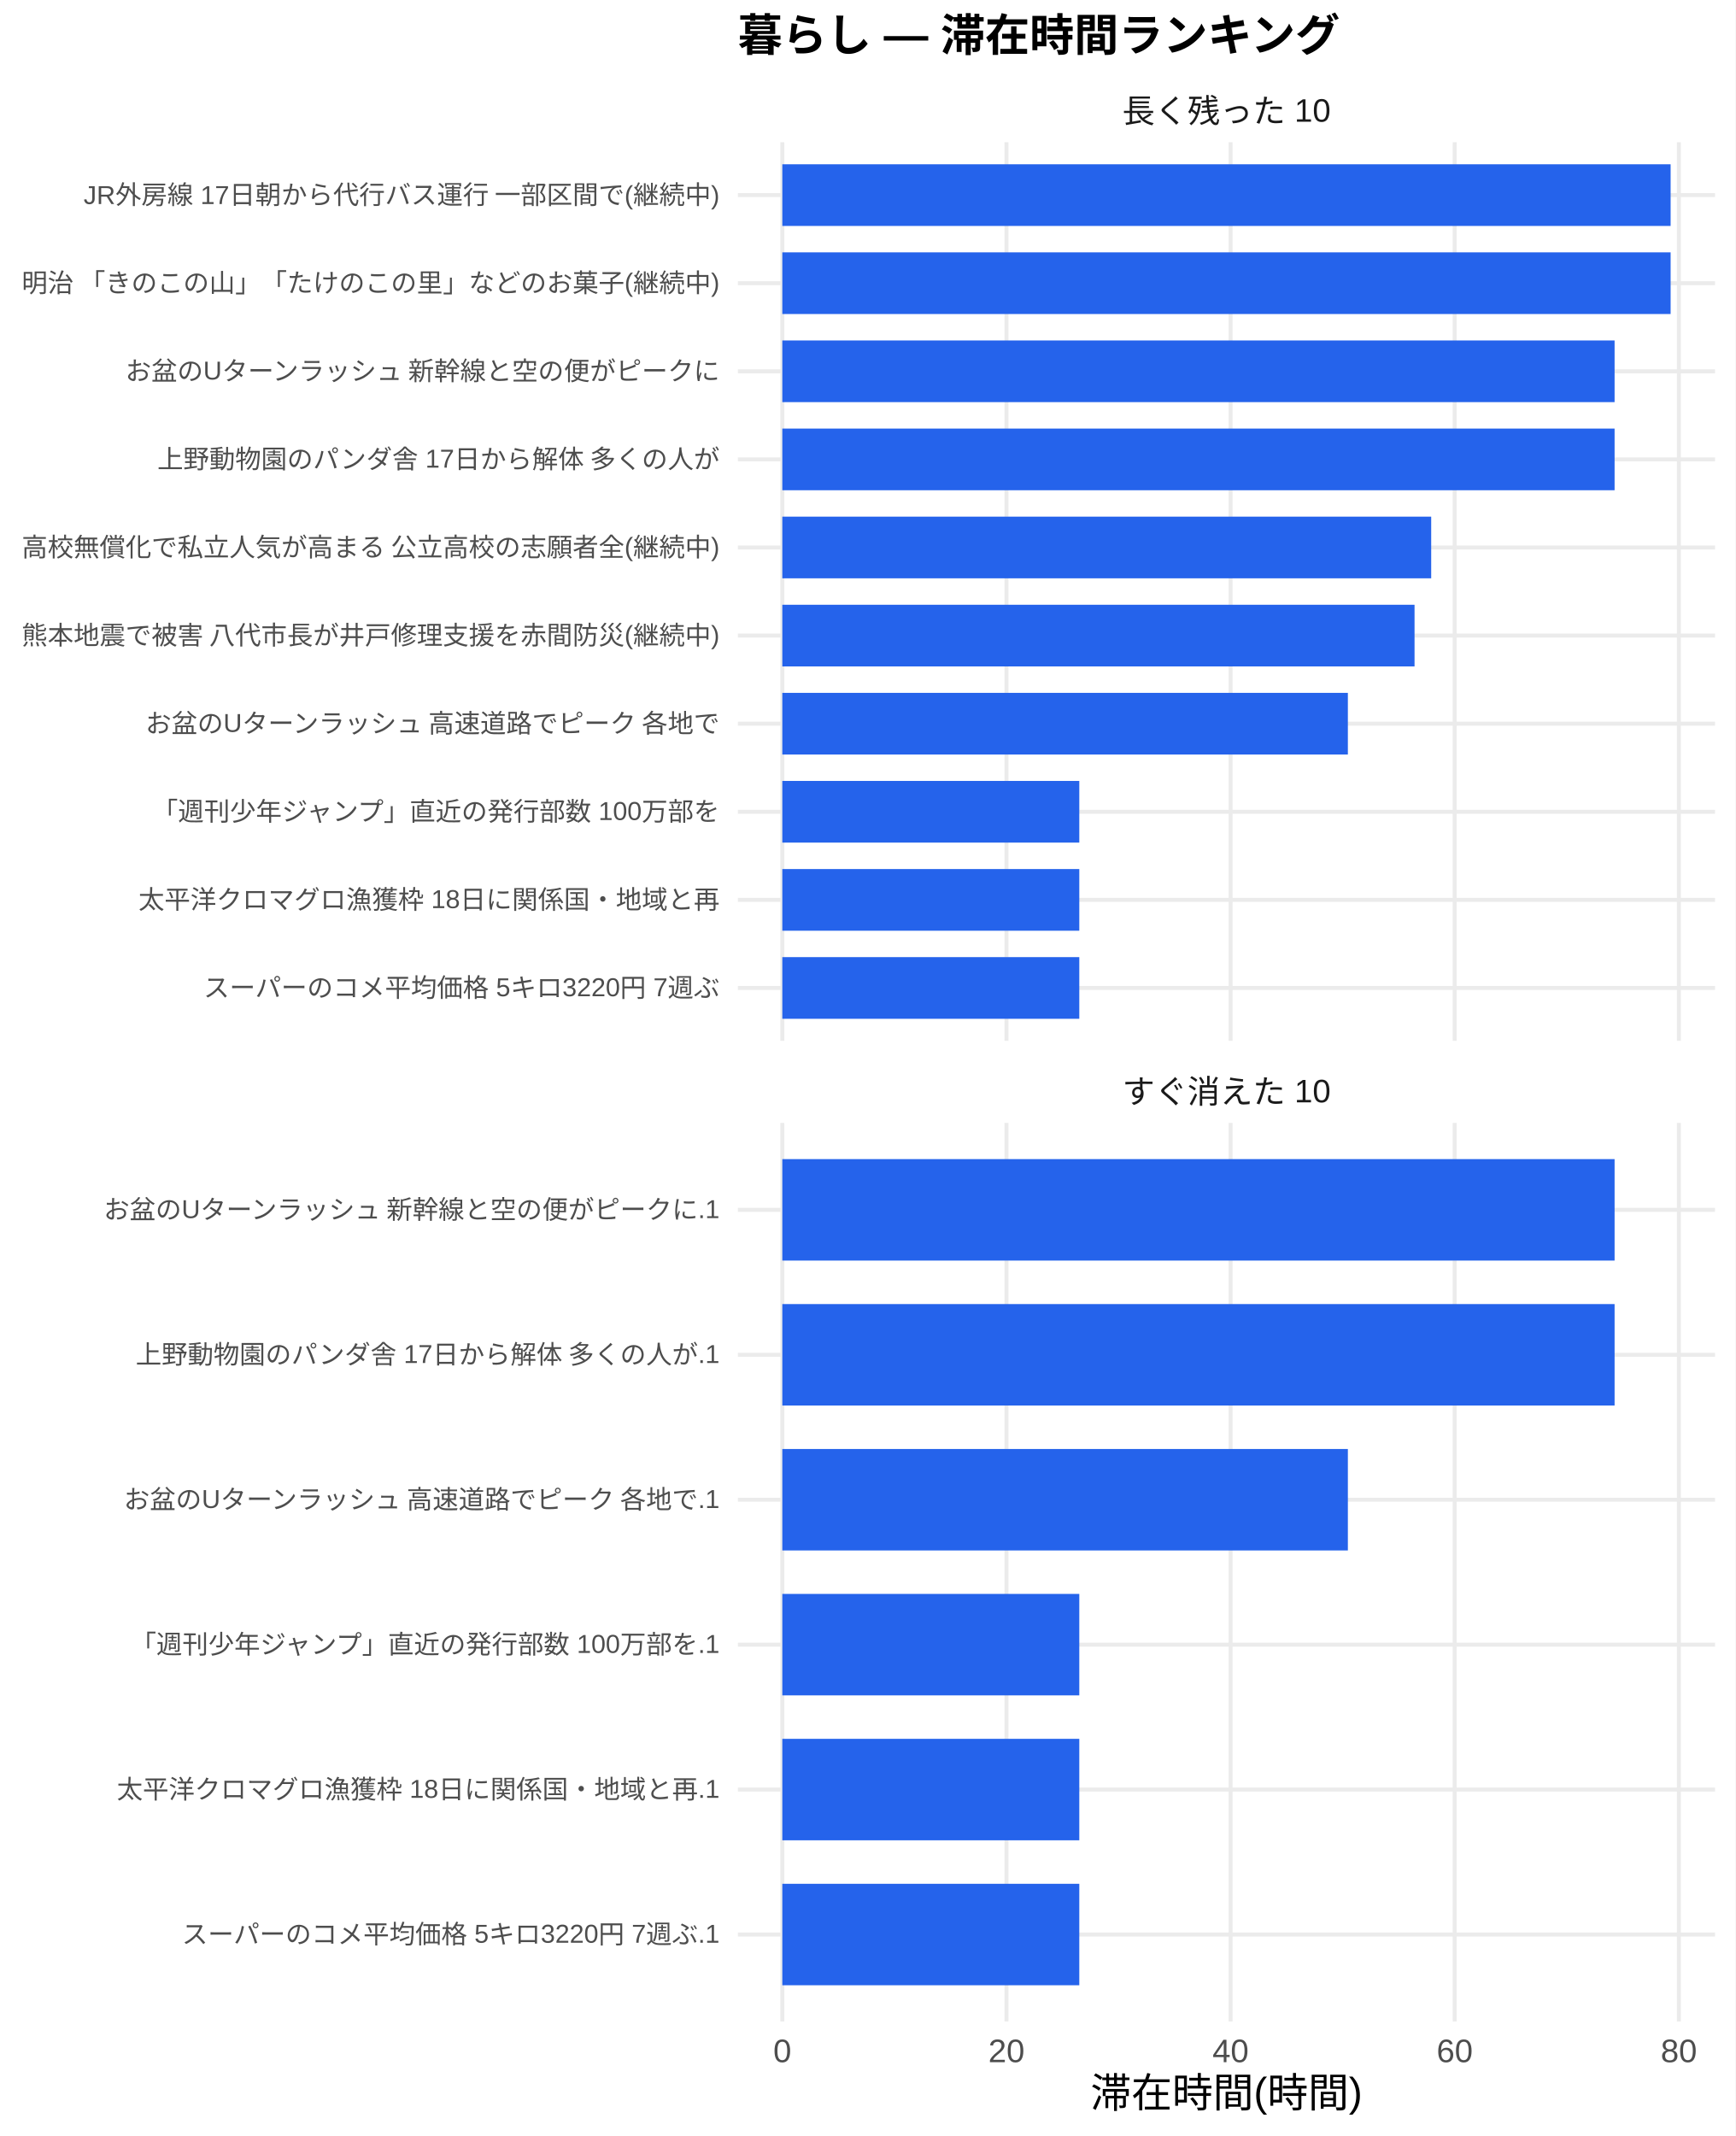
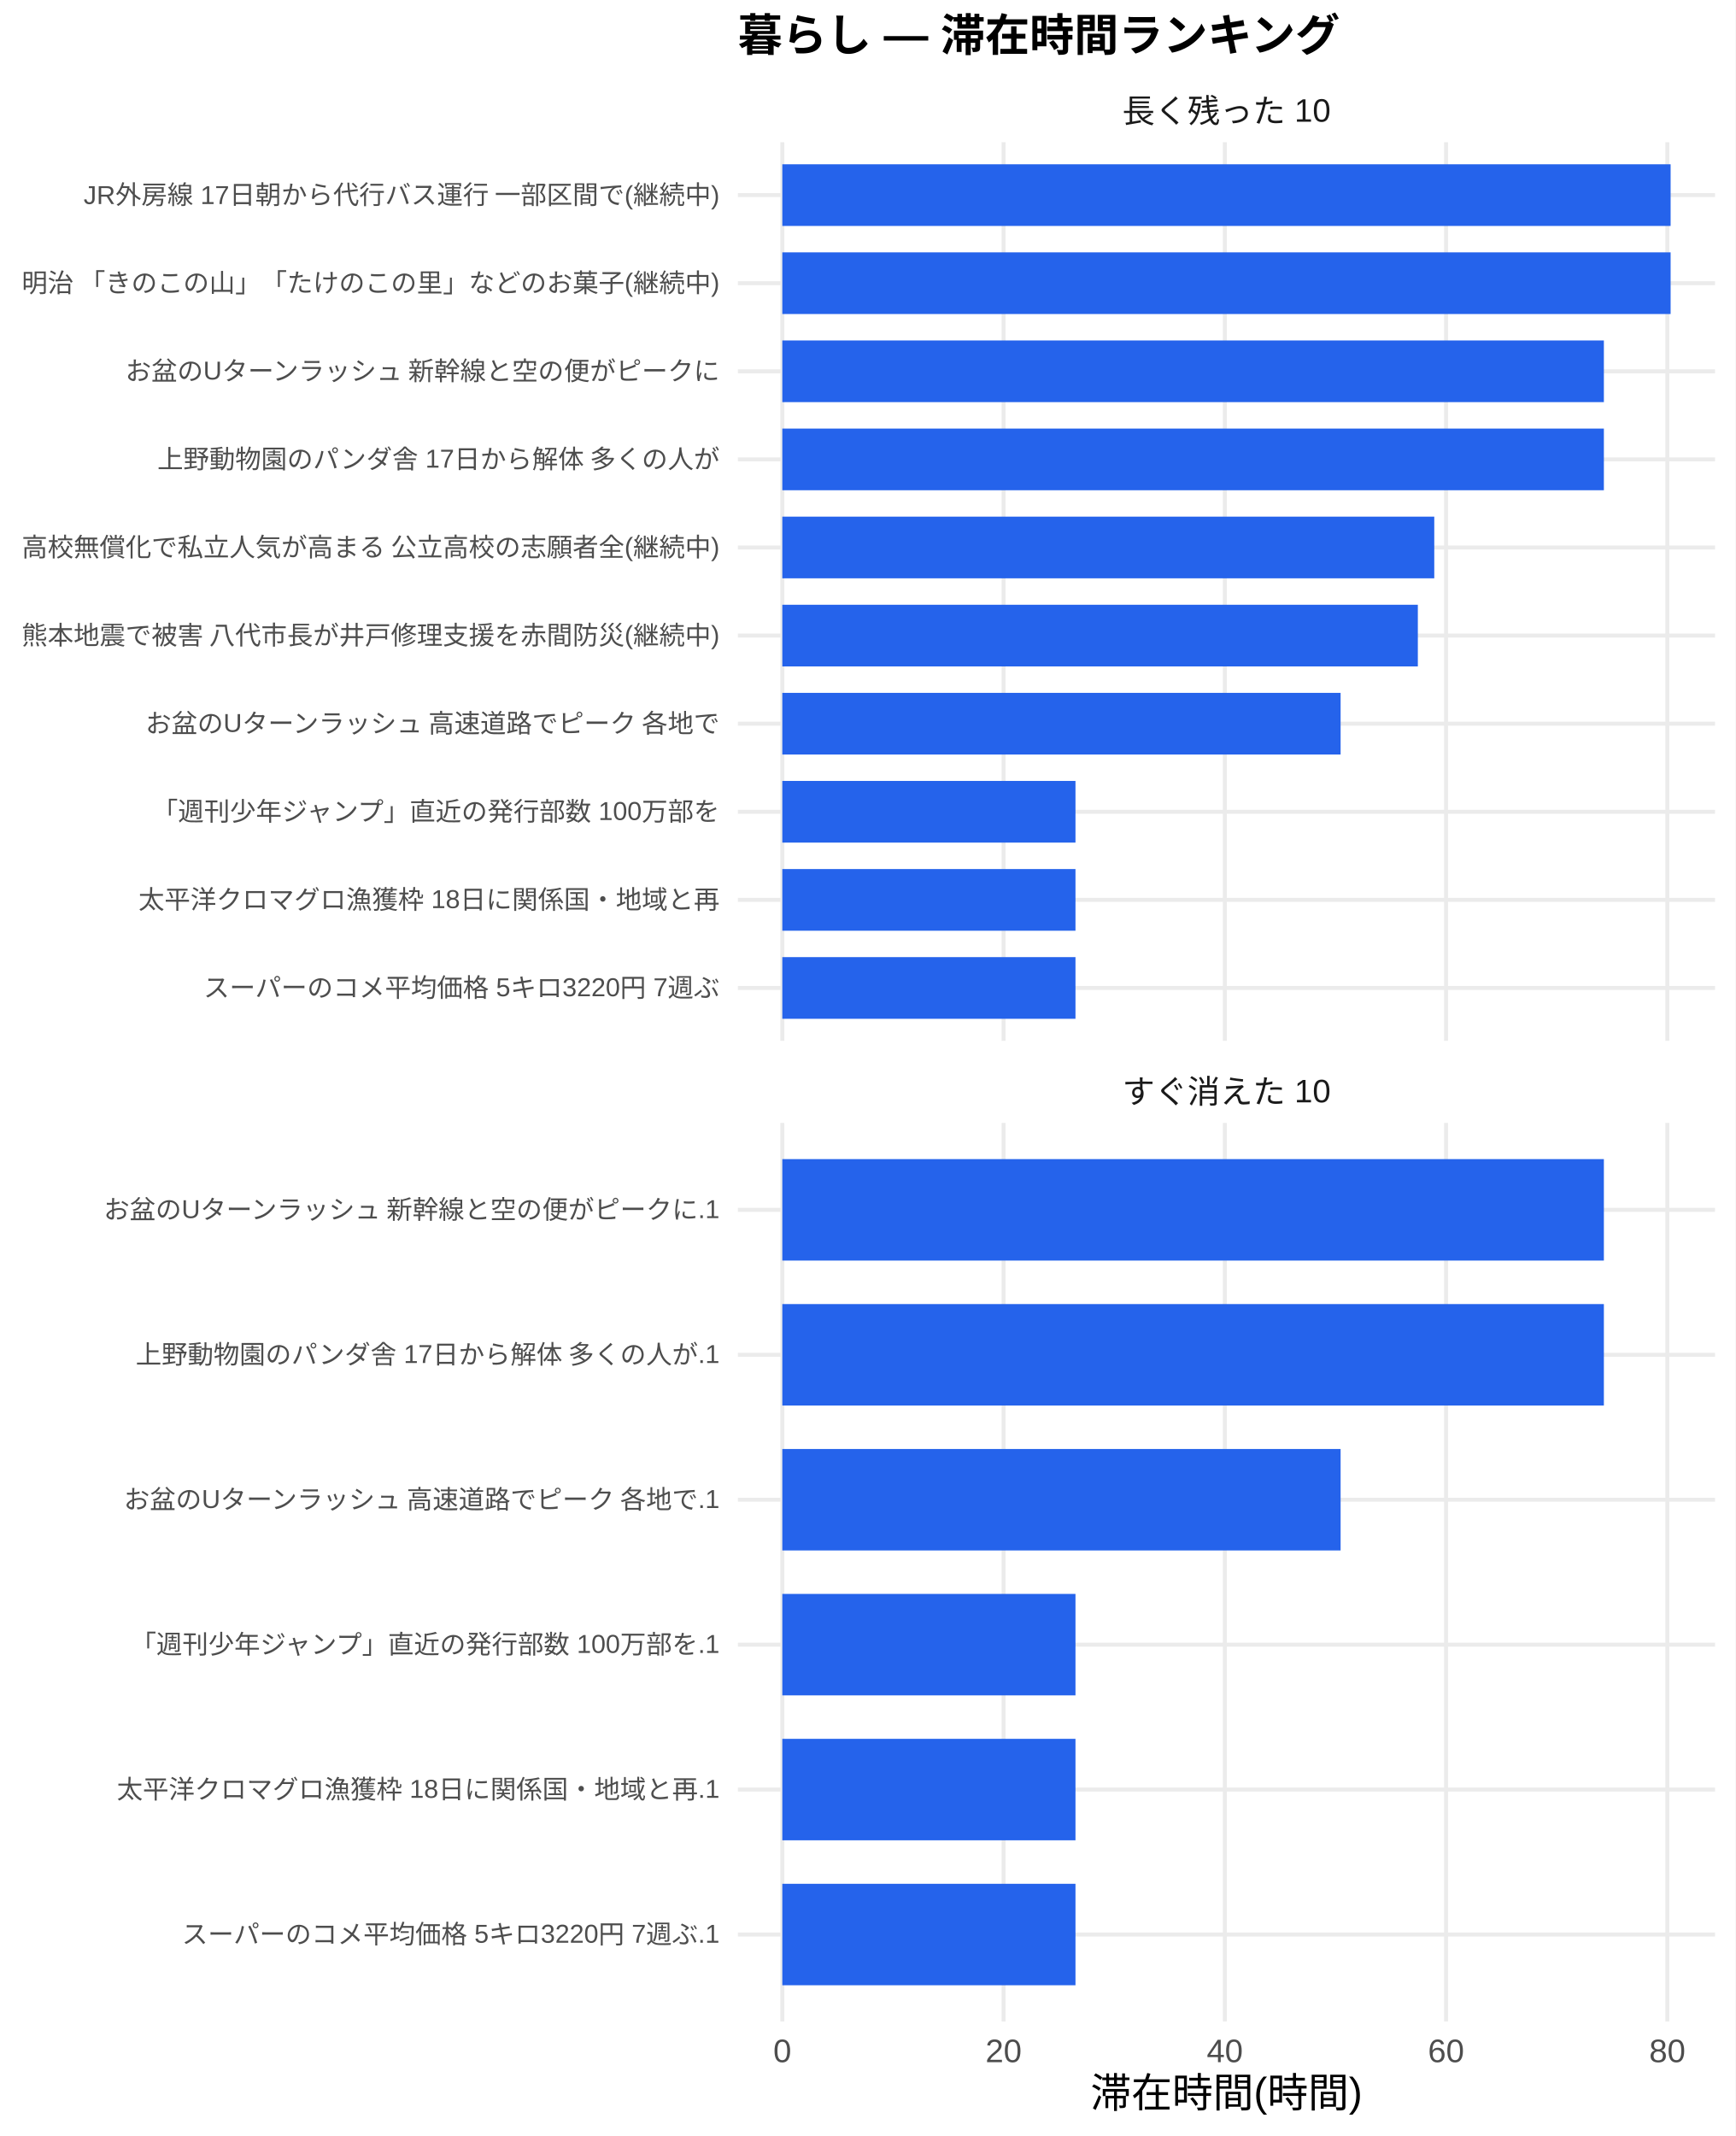
<svg xmlns="http://www.w3.org/2000/svg" width="468.00pt" height="576.00pt" viewBox="0 0 468.00 576.00">
  <g class="svglite">
    <defs>
      <style type="text/css">
    .svglite line, .svglite polyline, .svglite polygon, .svglite path, .svglite rect, .svglite circle {
      fill: none;
      stroke: #000000;
      stroke-linecap: round;
      stroke-linejoin: round;
      stroke-miterlimit: 10.00;
    }
    .svglite text {
      white-space: pre;
    }
    .svglite g.glyphgroup path {
      fill: inherit;
      stroke: none;
    }
  </style>
    </defs>
    <rect width="100%" height="100%" style="stroke: none; fill: #FFFFFF;" />
    <defs>
      <clipPath id="cpMC4wMHw0NjguMDB8MC4wMHw1NzYuMDA=">
        <rect x="0.00" y="0.00" width="468.00" height="576.00" />
      </clipPath>
    </defs>
    <g clip-path="url(#cpMC4wMHw0NjguMDB8MC4wMHw1NzYuMDA=)">
      <rect x="0" y="0.00" width="468.00" height="576.00" style="stroke-width: 1.07; stroke: none; fill: #FFFFFF;" />
    </g>
    <defs>
      <clipPath id="cpMTk5LjAwfDQ2Mi41MnwzOC4zNnwyODAuNjc=">
        <rect x="199.00" y="38.36" width="263.52" height="242.31" />
      </clipPath>
    </defs>
    <g clip-path="url(#cpMTk5LjAwfDQ2Mi41MnwzOC4zNnwyODAuNjc=)">
      <polyline points="199.00,266.42 462.52,266.42 " style="stroke-width: 1.07; stroke: #EBEBEB; stroke-linecap: butt;" />
      <polyline points="199.00,242.66 462.52,242.66 " style="stroke-width: 1.07; stroke: #EBEBEB; stroke-linecap: butt;" />
      <polyline points="199.00,218.91 462.52,218.91 " style="stroke-width: 1.07; stroke: #EBEBEB; stroke-linecap: butt;" />
      <polyline points="199.00,195.15 462.52,195.15 " style="stroke-width: 1.07; stroke: #EBEBEB; stroke-linecap: butt;" />
      <polyline points="199.00,171.39 462.52,171.39 " style="stroke-width: 1.07; stroke: #EBEBEB; stroke-linecap: butt;" />
      <polyline points="199.00,147.64 462.52,147.64 " style="stroke-width: 1.07; stroke: #EBEBEB; stroke-linecap: butt;" />
      <polyline points="199.00,123.88 462.52,123.88 " style="stroke-width: 1.07; stroke: #EBEBEB; stroke-linecap: butt;" />
      <polyline points="199.00,100.13 462.52,100.13 " style="stroke-width: 1.07; stroke: #EBEBEB; stroke-linecap: butt;" />
      <polyline points="199.00,76.37 462.52,76.37 " style="stroke-width: 1.07; stroke: #EBEBEB; stroke-linecap: butt;" />
      <polyline points="199.00,52.61 462.52,52.61 " style="stroke-width: 1.07; stroke: #EBEBEB; stroke-linecap: butt;" />
      <polyline points="210.98,280.67 210.98,38.36 " style="stroke-width: 1.07; stroke: #EBEBEB; stroke-linecap: butt;" />
-       <polyline points="271.43,280.67 271.43,38.36 " style="stroke-width: 1.07; stroke: #EBEBEB; stroke-linecap: butt;" />
-       <polyline points="331.87,280.67 331.87,38.36 " style="stroke-width: 1.07; stroke: #EBEBEB; stroke-linecap: butt;" />
-       <polyline points="392.31,280.67 392.31,38.36 " style="stroke-width: 1.07; stroke: #EBEBEB; stroke-linecap: butt;" />
-       <polyline points="452.76,280.67 452.76,38.36 " style="stroke-width: 1.07; stroke: #EBEBEB; stroke-linecap: butt;" />
+       <polyline points="270.65,280.67 270.65,38.36 " style="stroke-width: 1.07; stroke: #EBEBEB; stroke-linecap: butt;" />
+       <polyline points="330.32,280.67 330.32,38.36 " style="stroke-width: 1.07; stroke: #EBEBEB; stroke-linecap: butt;" />
+       <polyline points="389.98,280.67 389.98,38.36 " style="stroke-width: 1.07; stroke: #EBEBEB; stroke-linecap: butt;" />
+       <polyline points="449.65,280.67 449.65,38.36 " style="stroke-width: 1.07; stroke: #EBEBEB; stroke-linecap: butt;" />
      <rect x="210.98" y="44.30" width="239.56" height="16.63" style="stroke-width: 1.07; stroke: none; stroke-linecap: butt; stroke-linejoin: miter; fill: #2563EB;" />
      <rect x="210.98" y="68.05" width="239.56" height="16.63" style="stroke-width: 1.07; stroke: none; stroke-linecap: butt; stroke-linejoin: miter; fill: #2563EB;" />
-       <rect x="210.98" y="91.81" width="224.45" height="16.63" style="stroke-width: 1.07; stroke: none; stroke-linecap: butt; stroke-linejoin: miter; fill: #2563EB;" />
-       <rect x="210.98" y="115.57" width="224.45" height="16.63" style="stroke-width: 1.07; stroke: none; stroke-linecap: butt; stroke-linejoin: miter; fill: #2563EB;" />
-       <rect x="210.98" y="139.32" width="174.99" height="16.63" style="stroke-width: 1.07; stroke: none; stroke-linecap: butt; stroke-linejoin: miter; fill: #2563EB;" />
-       <rect x="210.98" y="163.08" width="170.50" height="16.63" style="stroke-width: 1.07; stroke: none; stroke-linecap: butt; stroke-linejoin: miter; fill: #2563EB;" />
-       <rect x="210.98" y="186.84" width="152.52" height="16.63" style="stroke-width: 1.07; stroke: none; stroke-linecap: butt; stroke-linejoin: miter; fill: #2563EB;" />
-       <rect x="210.98" y="210.59" width="80.09" height="16.63" style="stroke-width: 1.07; stroke: none; stroke-linecap: butt; stroke-linejoin: miter; fill: #2563EB;" />
-       <rect x="210.98" y="234.35" width="80.09" height="16.63" style="stroke-width: 1.07; stroke: none; stroke-linecap: butt; stroke-linejoin: miter; fill: #2563EB;" />
-       <rect x="210.98" y="258.10" width="80.09" height="16.63" style="stroke-width: 1.07; stroke: none; stroke-linecap: butt; stroke-linejoin: miter; fill: #2563EB;" />
+       <rect x="210.98" y="91.81" width="221.56" height="16.63" style="stroke-width: 1.07; stroke: none; stroke-linecap: butt; stroke-linejoin: miter; fill: #2563EB;" />
+       <rect x="210.98" y="115.57" width="221.56" height="16.63" style="stroke-width: 1.07; stroke: none; stroke-linecap: butt; stroke-linejoin: miter; fill: #2563EB;" />
+       <rect x="210.98" y="139.32" width="175.82" height="16.63" style="stroke-width: 1.07; stroke: none; stroke-linecap: butt; stroke-linejoin: miter; fill: #2563EB;" />
+       <rect x="210.98" y="163.08" width="171.39" height="16.63" style="stroke-width: 1.07; stroke: none; stroke-linecap: butt; stroke-linejoin: miter; fill: #2563EB;" />
+       <rect x="210.98" y="186.84" width="150.56" height="16.63" style="stroke-width: 1.07; stroke: none; stroke-linecap: butt; stroke-linejoin: miter; fill: #2563EB;" />
+       <rect x="210.98" y="210.59" width="79.06" height="16.63" style="stroke-width: 1.07; stroke: none; stroke-linecap: butt; stroke-linejoin: miter; fill: #2563EB;" />
+       <rect x="210.98" y="234.35" width="79.06" height="16.63" style="stroke-width: 1.07; stroke: none; stroke-linecap: butt; stroke-linejoin: miter; fill: #2563EB;" />
+       <rect x="210.98" y="258.10" width="79.06" height="16.63" style="stroke-width: 1.07; stroke: none; stroke-linecap: butt; stroke-linejoin: miter; fill: #2563EB;" />
    </g>
    <g clip-path="url(#cpMC4wMHw0NjguMDB8MC4wMHw1NzYuMDA=)">
</g>
    <defs>
      <clipPath id="cpMTk5LjAwfDQ2Mi41MnwzMDIuODB8NTQ1LjEy">
        <rect x="199.00" y="302.80" width="263.52" height="242.31" />
      </clipPath>
    </defs>
    <g clip-path="url(#cpMTk5LjAwfDQ2Mi41MnwzMDIuODB8NTQ1LjEy)">
      <polyline points="199.00,521.67 462.52,521.67 " style="stroke-width: 1.07; stroke: #EBEBEB; stroke-linecap: butt;" />
      <polyline points="199.00,482.58 462.52,482.58 " style="stroke-width: 1.07; stroke: #EBEBEB; stroke-linecap: butt;" />
      <polyline points="199.00,443.50 462.52,443.50 " style="stroke-width: 1.07; stroke: #EBEBEB; stroke-linecap: butt;" />
      <polyline points="199.00,404.42 462.52,404.42 " style="stroke-width: 1.07; stroke: #EBEBEB; stroke-linecap: butt;" />
      <polyline points="199.00,365.34 462.52,365.34 " style="stroke-width: 1.07; stroke: #EBEBEB; stroke-linecap: butt;" />
      <polyline points="199.00,326.25 462.52,326.25 " style="stroke-width: 1.07; stroke: #EBEBEB; stroke-linecap: butt;" />
      <polyline points="210.98,545.12 210.98,302.80 " style="stroke-width: 1.07; stroke: #EBEBEB; stroke-linecap: butt;" />
-       <polyline points="271.43,545.12 271.43,302.80 " style="stroke-width: 1.07; stroke: #EBEBEB; stroke-linecap: butt;" />
-       <polyline points="331.87,545.12 331.87,302.80 " style="stroke-width: 1.07; stroke: #EBEBEB; stroke-linecap: butt;" />
-       <polyline points="392.31,545.12 392.31,302.80 " style="stroke-width: 1.07; stroke: #EBEBEB; stroke-linecap: butt;" />
-       <polyline points="452.76,545.12 452.76,302.80 " style="stroke-width: 1.07; stroke: #EBEBEB; stroke-linecap: butt;" />
-       <rect x="210.98" y="312.57" width="224.45" height="27.36" style="stroke-width: 1.07; stroke: none; stroke-linecap: butt; stroke-linejoin: miter; fill: #2563EB;" />
-       <rect x="210.98" y="351.66" width="224.45" height="27.36" style="stroke-width: 1.07; stroke: none; stroke-linecap: butt; stroke-linejoin: miter; fill: #2563EB;" />
-       <rect x="210.98" y="390.74" width="152.52" height="27.36" style="stroke-width: 1.07; stroke: none; stroke-linecap: butt; stroke-linejoin: miter; fill: #2563EB;" />
-       <rect x="210.98" y="429.82" width="80.09" height="27.36" style="stroke-width: 1.07; stroke: none; stroke-linecap: butt; stroke-linejoin: miter; fill: #2563EB;" />
-       <rect x="210.98" y="468.90" width="80.09" height="27.36" style="stroke-width: 1.07; stroke: none; stroke-linecap: butt; stroke-linejoin: miter; fill: #2563EB;" />
-       <rect x="210.98" y="507.99" width="80.09" height="27.36" style="stroke-width: 1.07; stroke: none; stroke-linecap: butt; stroke-linejoin: miter; fill: #2563EB;" />
+       <polyline points="270.65,545.12 270.65,302.80 " style="stroke-width: 1.07; stroke: #EBEBEB; stroke-linecap: butt;" />
+       <polyline points="330.32,545.12 330.32,302.80 " style="stroke-width: 1.07; stroke: #EBEBEB; stroke-linecap: butt;" />
+       <polyline points="389.98,545.12 389.98,302.80 " style="stroke-width: 1.07; stroke: #EBEBEB; stroke-linecap: butt;" />
+       <polyline points="449.65,545.12 449.65,302.80 " style="stroke-width: 1.07; stroke: #EBEBEB; stroke-linecap: butt;" />
+       <rect x="210.98" y="312.57" width="221.56" height="27.36" style="stroke-width: 1.07; stroke: none; stroke-linecap: butt; stroke-linejoin: miter; fill: #2563EB;" />
+       <rect x="210.98" y="351.66" width="221.56" height="27.36" style="stroke-width: 1.07; stroke: none; stroke-linecap: butt; stroke-linejoin: miter; fill: #2563EB;" />
+       <rect x="210.98" y="390.74" width="150.56" height="27.36" style="stroke-width: 1.07; stroke: none; stroke-linecap: butt; stroke-linejoin: miter; fill: #2563EB;" />
+       <rect x="210.98" y="429.82" width="79.06" height="27.36" style="stroke-width: 1.07; stroke: none; stroke-linecap: butt; stroke-linejoin: miter; fill: #2563EB;" />
+       <rect x="210.98" y="468.90" width="79.06" height="27.36" style="stroke-width: 1.07; stroke: none; stroke-linecap: butt; stroke-linejoin: miter; fill: #2563EB;" />
+       <rect x="210.98" y="507.99" width="79.06" height="27.36" style="stroke-width: 1.07; stroke: none; stroke-linecap: butt; stroke-linejoin: miter; fill: #2563EB;" />
    </g>
    <g clip-path="url(#cpMC4wMHw0NjguMDB8MC4wMHw1NzYuMDA=)">
</g>
    <defs>
      <clipPath id="cpMTk5LjAwfDQ2Mi41MnwyODYuMTV8MzAyLjgw">
        <rect x="199.00" y="286.15" width="263.52" height="16.65" />
      </clipPath>
    </defs>
    <g clip-path="url(#cpMTk5LjAwfDQ2Mi41MnwyODYuMTV8MzAyLjgw)">
      <text x="330.76" y="297.50" text-anchor="middle" style="font-size: 8.80px;fill: #1A1A1A; font-family: &quot;Liberation Sans&quot;;" textLength="56.20px" lengthAdjust="spacingAndGlyphs">すぐ消えた 10</text>
    </g>
    <g clip-path="url(#cpMC4wMHw0NjguMDB8MC4wMHw1NzYuMDA=)">
</g>
    <defs>
      <clipPath id="cpMTk5LjAwfDQ2Mi41MnwyMS43MXwzOC4zNg==">
        <rect x="199.00" y="21.71" width="263.52" height="16.65" />
      </clipPath>
    </defs>
    <g clip-path="url(#cpMTk5LjAwfDQ2Mi41MnwyMS43MXwzOC4zNg==)">
      <text x="330.76" y="33.06" text-anchor="middle" style="font-size: 8.80px;fill: #1A1A1A; font-family: &quot;Liberation Sans&quot;;" textLength="56.20px" lengthAdjust="spacingAndGlyphs">長く残った 10</text>
    </g>
    <g clip-path="url(#cpMC4wMHw0NjguMDB8MC4wMHw1NzYuMDA=)">
      <text x="210.98" y="556.10" text-anchor="middle" style="font-size: 8.80px;fill: #4D4D4D; font-family: &quot;Liberation Sans&quot;;" textLength="4.89px" lengthAdjust="spacingAndGlyphs">0</text>
-       <text x="271.43" y="556.10" text-anchor="middle" style="font-size: 8.80px;fill: #4D4D4D; font-family: &quot;Liberation Sans&quot;;" textLength="9.78px" lengthAdjust="spacingAndGlyphs">20</text>
-       <text x="331.87" y="556.10" text-anchor="middle" style="font-size: 8.80px;fill: #4D4D4D; font-family: &quot;Liberation Sans&quot;;" textLength="9.78px" lengthAdjust="spacingAndGlyphs">40</text>
-       <text x="392.31" y="556.10" text-anchor="middle" style="font-size: 8.80px;fill: #4D4D4D; font-family: &quot;Liberation Sans&quot;;" textLength="9.78px" lengthAdjust="spacingAndGlyphs">60</text>
-       <text x="452.76" y="556.10" text-anchor="middle" style="font-size: 8.80px;fill: #4D4D4D; font-family: &quot;Liberation Sans&quot;;" textLength="9.78px" lengthAdjust="spacingAndGlyphs">80</text>
+       <text x="270.65" y="556.10" text-anchor="middle" style="font-size: 8.80px;fill: #4D4D4D; font-family: &quot;Liberation Sans&quot;;" textLength="9.78px" lengthAdjust="spacingAndGlyphs">20</text>
+       <text x="330.32" y="556.10" text-anchor="middle" style="font-size: 8.80px;fill: #4D4D4D; font-family: &quot;Liberation Sans&quot;;" textLength="9.78px" lengthAdjust="spacingAndGlyphs">40</text>
+       <text x="389.98" y="556.10" text-anchor="middle" style="font-size: 8.80px;fill: #4D4D4D; font-family: &quot;Liberation Sans&quot;;" textLength="9.78px" lengthAdjust="spacingAndGlyphs">60</text>
+       <text x="449.65" y="556.10" text-anchor="middle" style="font-size: 8.80px;fill: #4D4D4D; font-family: &quot;Liberation Sans&quot;;" textLength="9.78px" lengthAdjust="spacingAndGlyphs">80</text>
      <text x="194.07" y="268.83" text-anchor="end" style="font-size: 7.00px;fill: #4D4D4D; font-family: &quot;Liberation Sans&quot;;" textLength="139.22px" lengthAdjust="spacingAndGlyphs">スーパーのコメ平均価格 5キロ3220円 7週ぶ</text>
      <text x="194.07" y="245.07" text-anchor="end" style="font-size: 7.00px;fill: #4D4D4D; font-family: &quot;Liberation Sans&quot;;" textLength="156.72px" lengthAdjust="spacingAndGlyphs">太平洋クロマグロ漁獲枠 18日に関係国・地域と再</text>
      <text x="194.07" y="221.31" text-anchor="end" style="font-size: 7.00px;fill: #4D4D4D; font-family: &quot;Liberation Sans&quot;;" textLength="153.61px" lengthAdjust="spacingAndGlyphs">「週刊少年ジャンプ」直近の発行部数 100万部を</text>
      <text x="194.07" y="197.56" text-anchor="end" style="font-size: 7.00px;fill: #4D4D4D; font-family: &quot;Liberation Sans&quot;;" textLength="155.94px" lengthAdjust="spacingAndGlyphs">お盆のUターンラッシュ 高速道路でピーク 各地で</text>
      <text x="194.07" y="173.80" text-anchor="end" style="font-size: 7.00px;fill: #4D4D4D; font-family: &quot;Liberation Sans&quot;;" textLength="188.59px" lengthAdjust="spacingAndGlyphs">熊本地震で被害 八代市長が井戸修理支援を赤間防災(継続中)</text>
      <text x="194.07" y="150.05" text-anchor="end" style="font-size: 7.00px;fill: #4D4D4D; font-family: &quot;Liberation Sans&quot;;" textLength="188.59px" lengthAdjust="spacingAndGlyphs">高校無償化で私立人気が高まる 公立高校の志願者全(継続中)</text>
      <text x="194.07" y="126.29" text-anchor="end" style="font-size: 7.00px;fill: #4D4D4D; font-family: &quot;Liberation Sans&quot;;" textLength="151.66px" lengthAdjust="spacingAndGlyphs">上野動物園のパンダ舎 17日から解体 多くの人が</text>
      <text x="194.07" y="102.53" text-anchor="end" style="font-size: 7.00px;fill: #4D4D4D; font-family: &quot;Liberation Sans&quot;;" textLength="161.00px" lengthAdjust="spacingAndGlyphs">お盆のUターンラッシュ 新幹線と空の便がピークに</text>
      <text x="194.07" y="78.78" text-anchor="end" style="font-size: 7.00px;fill: #4D4D4D; font-family: &quot;Liberation Sans&quot;;" textLength="188.59px" lengthAdjust="spacingAndGlyphs">明治 「きのこの山」「たけのこの里」などのお菓子(継続中)</text>
      <text x="194.07" y="55.02" text-anchor="end" style="font-size: 7.00px;fill: #4D4D4D; font-family: &quot;Liberation Sans&quot;;" textLength="171.88px" lengthAdjust="spacingAndGlyphs">JR外房線 17日朝から代行バス運行 一部区間で(継続中)</text>
      <text x="194.07" y="524.07" text-anchor="end" style="font-size: 7.00px;fill: #4D4D4D; font-family: &quot;Liberation Sans&quot;;" textLength="145.05px" lengthAdjust="spacingAndGlyphs">スーパーのコメ平均価格 5キロ3220円 7週ぶ.1</text>
      <text x="194.07" y="484.99" text-anchor="end" style="font-size: 7.00px;fill: #4D4D4D; font-family: &quot;Liberation Sans&quot;;" textLength="162.55px" lengthAdjust="spacingAndGlyphs">太平洋クロマグロ漁獲枠 18日に関係国・地域と再.1</text>
      <text x="194.07" y="445.91" text-anchor="end" style="font-size: 7.00px;fill: #4D4D4D; font-family: &quot;Liberation Sans&quot;;" textLength="159.44px" lengthAdjust="spacingAndGlyphs">「週刊少年ジャンプ」直近の発行部数 100万部を.1</text>
      <text x="194.07" y="406.83" text-anchor="end" style="font-size: 7.00px;fill: #4D4D4D; font-family: &quot;Liberation Sans&quot;;" textLength="161.77px" lengthAdjust="spacingAndGlyphs">お盆のUターンラッシュ 高速道路でピーク 各地で.1</text>
      <text x="194.07" y="367.74" text-anchor="end" style="font-size: 7.00px;fill: #4D4D4D; font-family: &quot;Liberation Sans&quot;;" textLength="157.48px" lengthAdjust="spacingAndGlyphs">上野動物園のパンダ舎 17日から解体 多くの人が.1</text>
      <text x="194.07" y="328.66" text-anchor="end" style="font-size: 7.00px;fill: #4D4D4D; font-family: &quot;Liberation Sans&quot;;" textLength="166.83px" lengthAdjust="spacingAndGlyphs">お盆のUターンラッシュ 新幹線と空の便がピークに.1</text>
      <text x="330.76" y="568.24" text-anchor="middle" style="font-size: 11.00px; font-family: &quot;Liberation Sans&quot;;" textLength="73.31px" lengthAdjust="spacingAndGlyphs">滞在時間(時間)</text>
      <text x="199.00" y="13.74" style="font-size: 12.00px; font-weight: bold; font-family: &quot;Liberation Sans&quot;;" textLength="162.66px" lengthAdjust="spacingAndGlyphs">暮らし — 滞在時間ランキング</text>
    </g>
  </g>
</svg>
